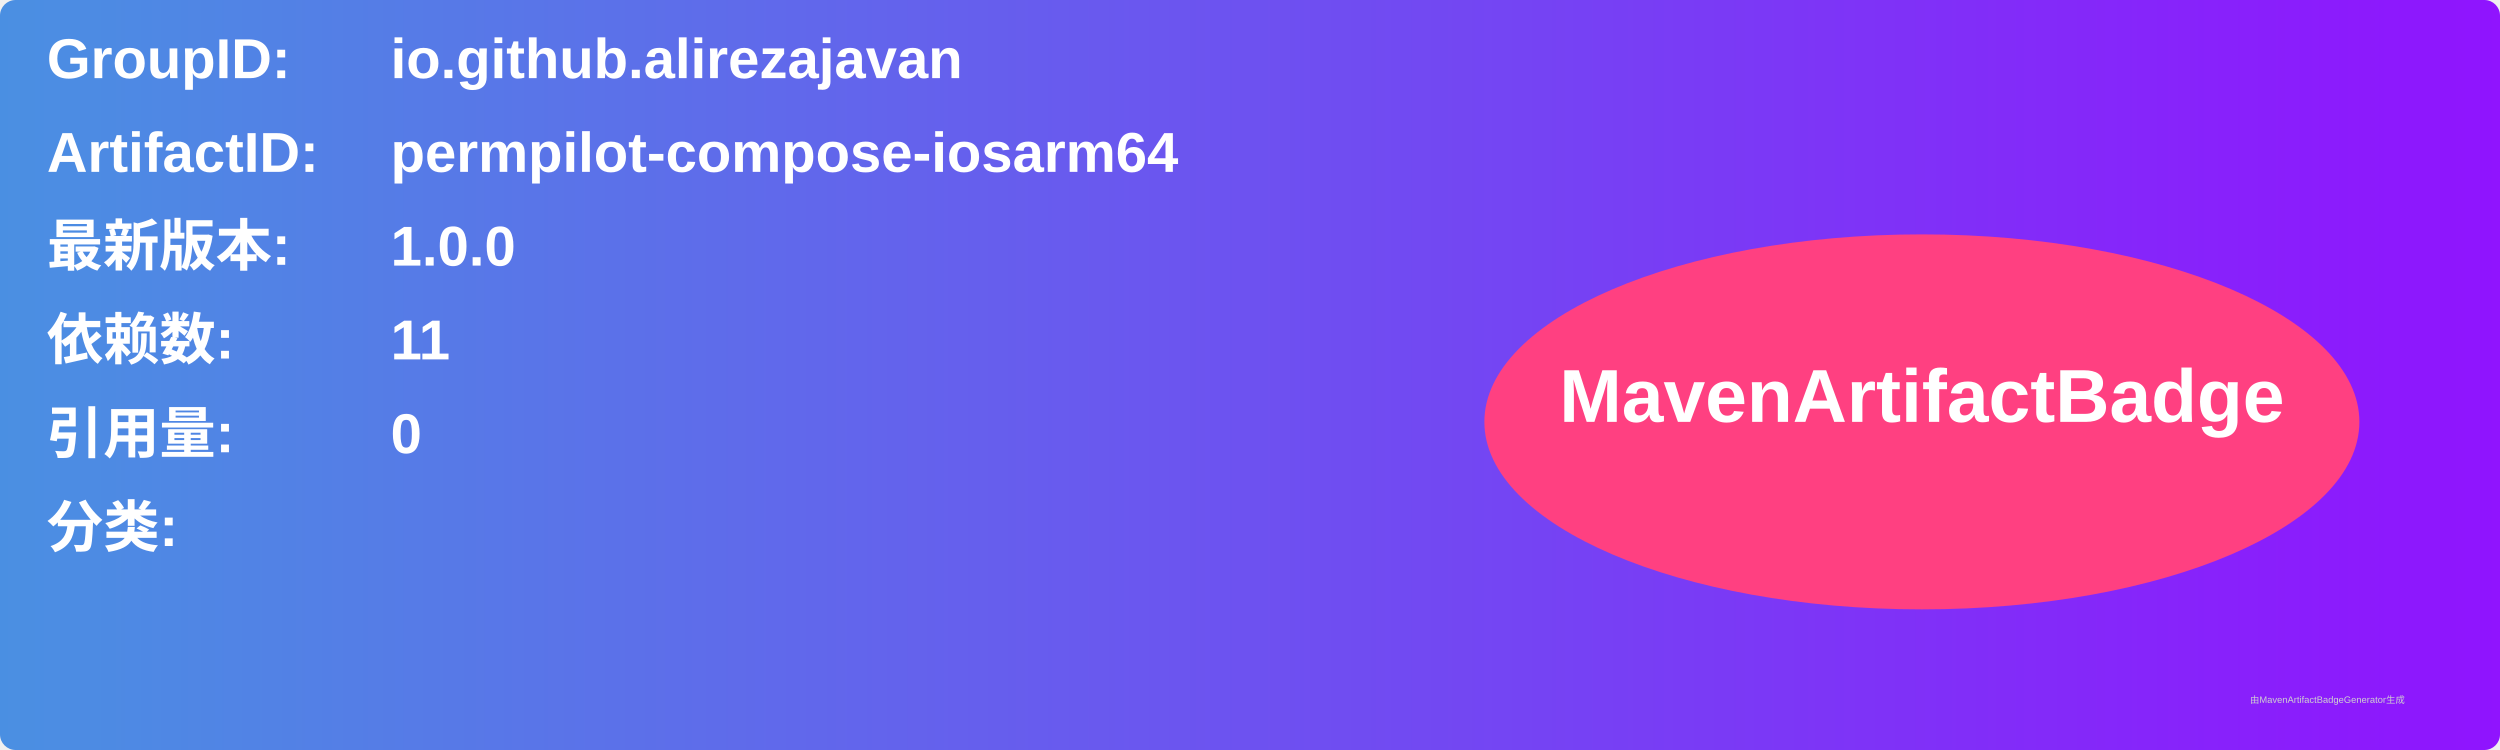
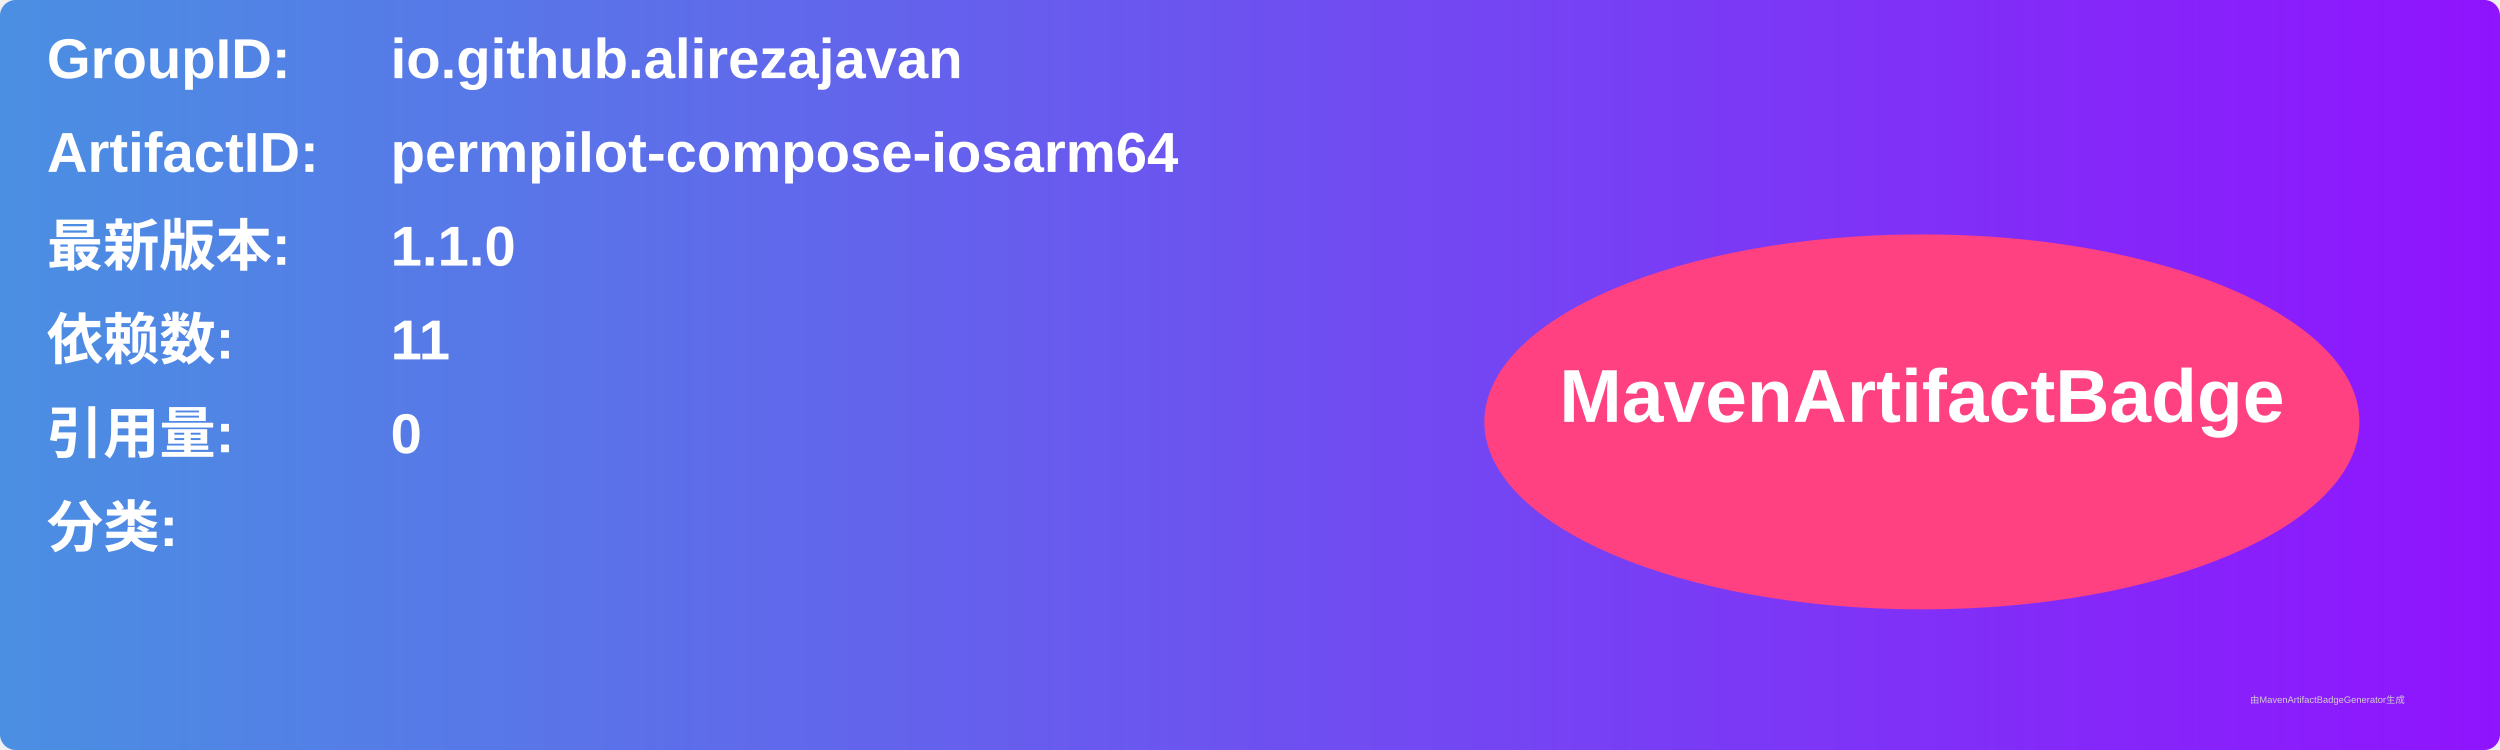
<svg xmlns="http://www.w3.org/2000/svg" width="800" height="240" viewBox="0 0 800 240">
  <linearGradient id="grad" x1="0%" y1="0%" x2="100%" y2="0%">
    <stop offset="0%" stop-color="#4a90e2" />
    <stop offset="100%" stop-color="#9013fe" />
  </linearGradient>
  <rect width="100%" height="100%" rx="5" ry="5" fill="url(#grad)" />
  <g transform="translate(15, 15)">
    <text x="0" y="10" font-family="Arial" font-size="18" fill="white" font-weight="bold" width="260">GroupID:</text>
    <text x="110" y="10" font-family="Arial" font-size="18" fill="white" font-weight="bold" width="460">io.github.alirezajavan</text>
    <text x="0" y="40" font-family="Arial" font-size="18" fill="white" font-weight="bold" width="260">ArtifactID:</text>
    <text x="110" y="40" font-family="Arial" font-size="18" fill="white" font-weight="bold" width="460">permpilot-compose-iosarm64</text>
    <text x="0" y="70" font-family="Arial" font-size="18" fill="white" font-weight="bold">最新版本:</text>
    <text x="110" y="70" font-family="Arial" font-size="18" fill="white" font-weight="bold">
-       <tspan font-weight="bold">1.0.0</tspan>
+       <tspan font-weight="bold">1.1.0</tspan>
    </text>
    <text x="0" y="100" font-family="Arial" font-size="18" fill="white" font-weight="bold">依赖数: </text>
    <text x="110" y="100" font-family="Arial" font-size="18" fill="white">
      <tspan font-weight="bold">11</tspan>
    </text>
    <text x="0" y="130" font-family="Arial" font-size="18" fill="white" font-weight="bold">引用量: </text>
    <text x="110" y="130" font-family="Arial" font-size="18" fill="white">
      <tspan font-weight="bold">0</tspan>
    </text>
    <text x="0" y="160" font-family="Arial" font-size="18" fill="white" font-weight="bold">分类:</text>
    <text x="10" y="190" font-family="Arial" font-size="10" fill="white">
      <tspan font-weight="bold" />
    </text>
    <ellipse cx="600" cy="120" rx="140" ry="60" fill="#ff4081" />
    <text x="600" y="120" text-anchor="middle" font-family="Arial" font-size="24" fill="white" font-weight="bold">MavenArtifactBadge</text>
  </g>
  <text x="720" y="225" font-family="Arial" font-size="3" fill="#d0d0d0">由MavenArtifactBadgeGenerator生成</text>
</svg>
